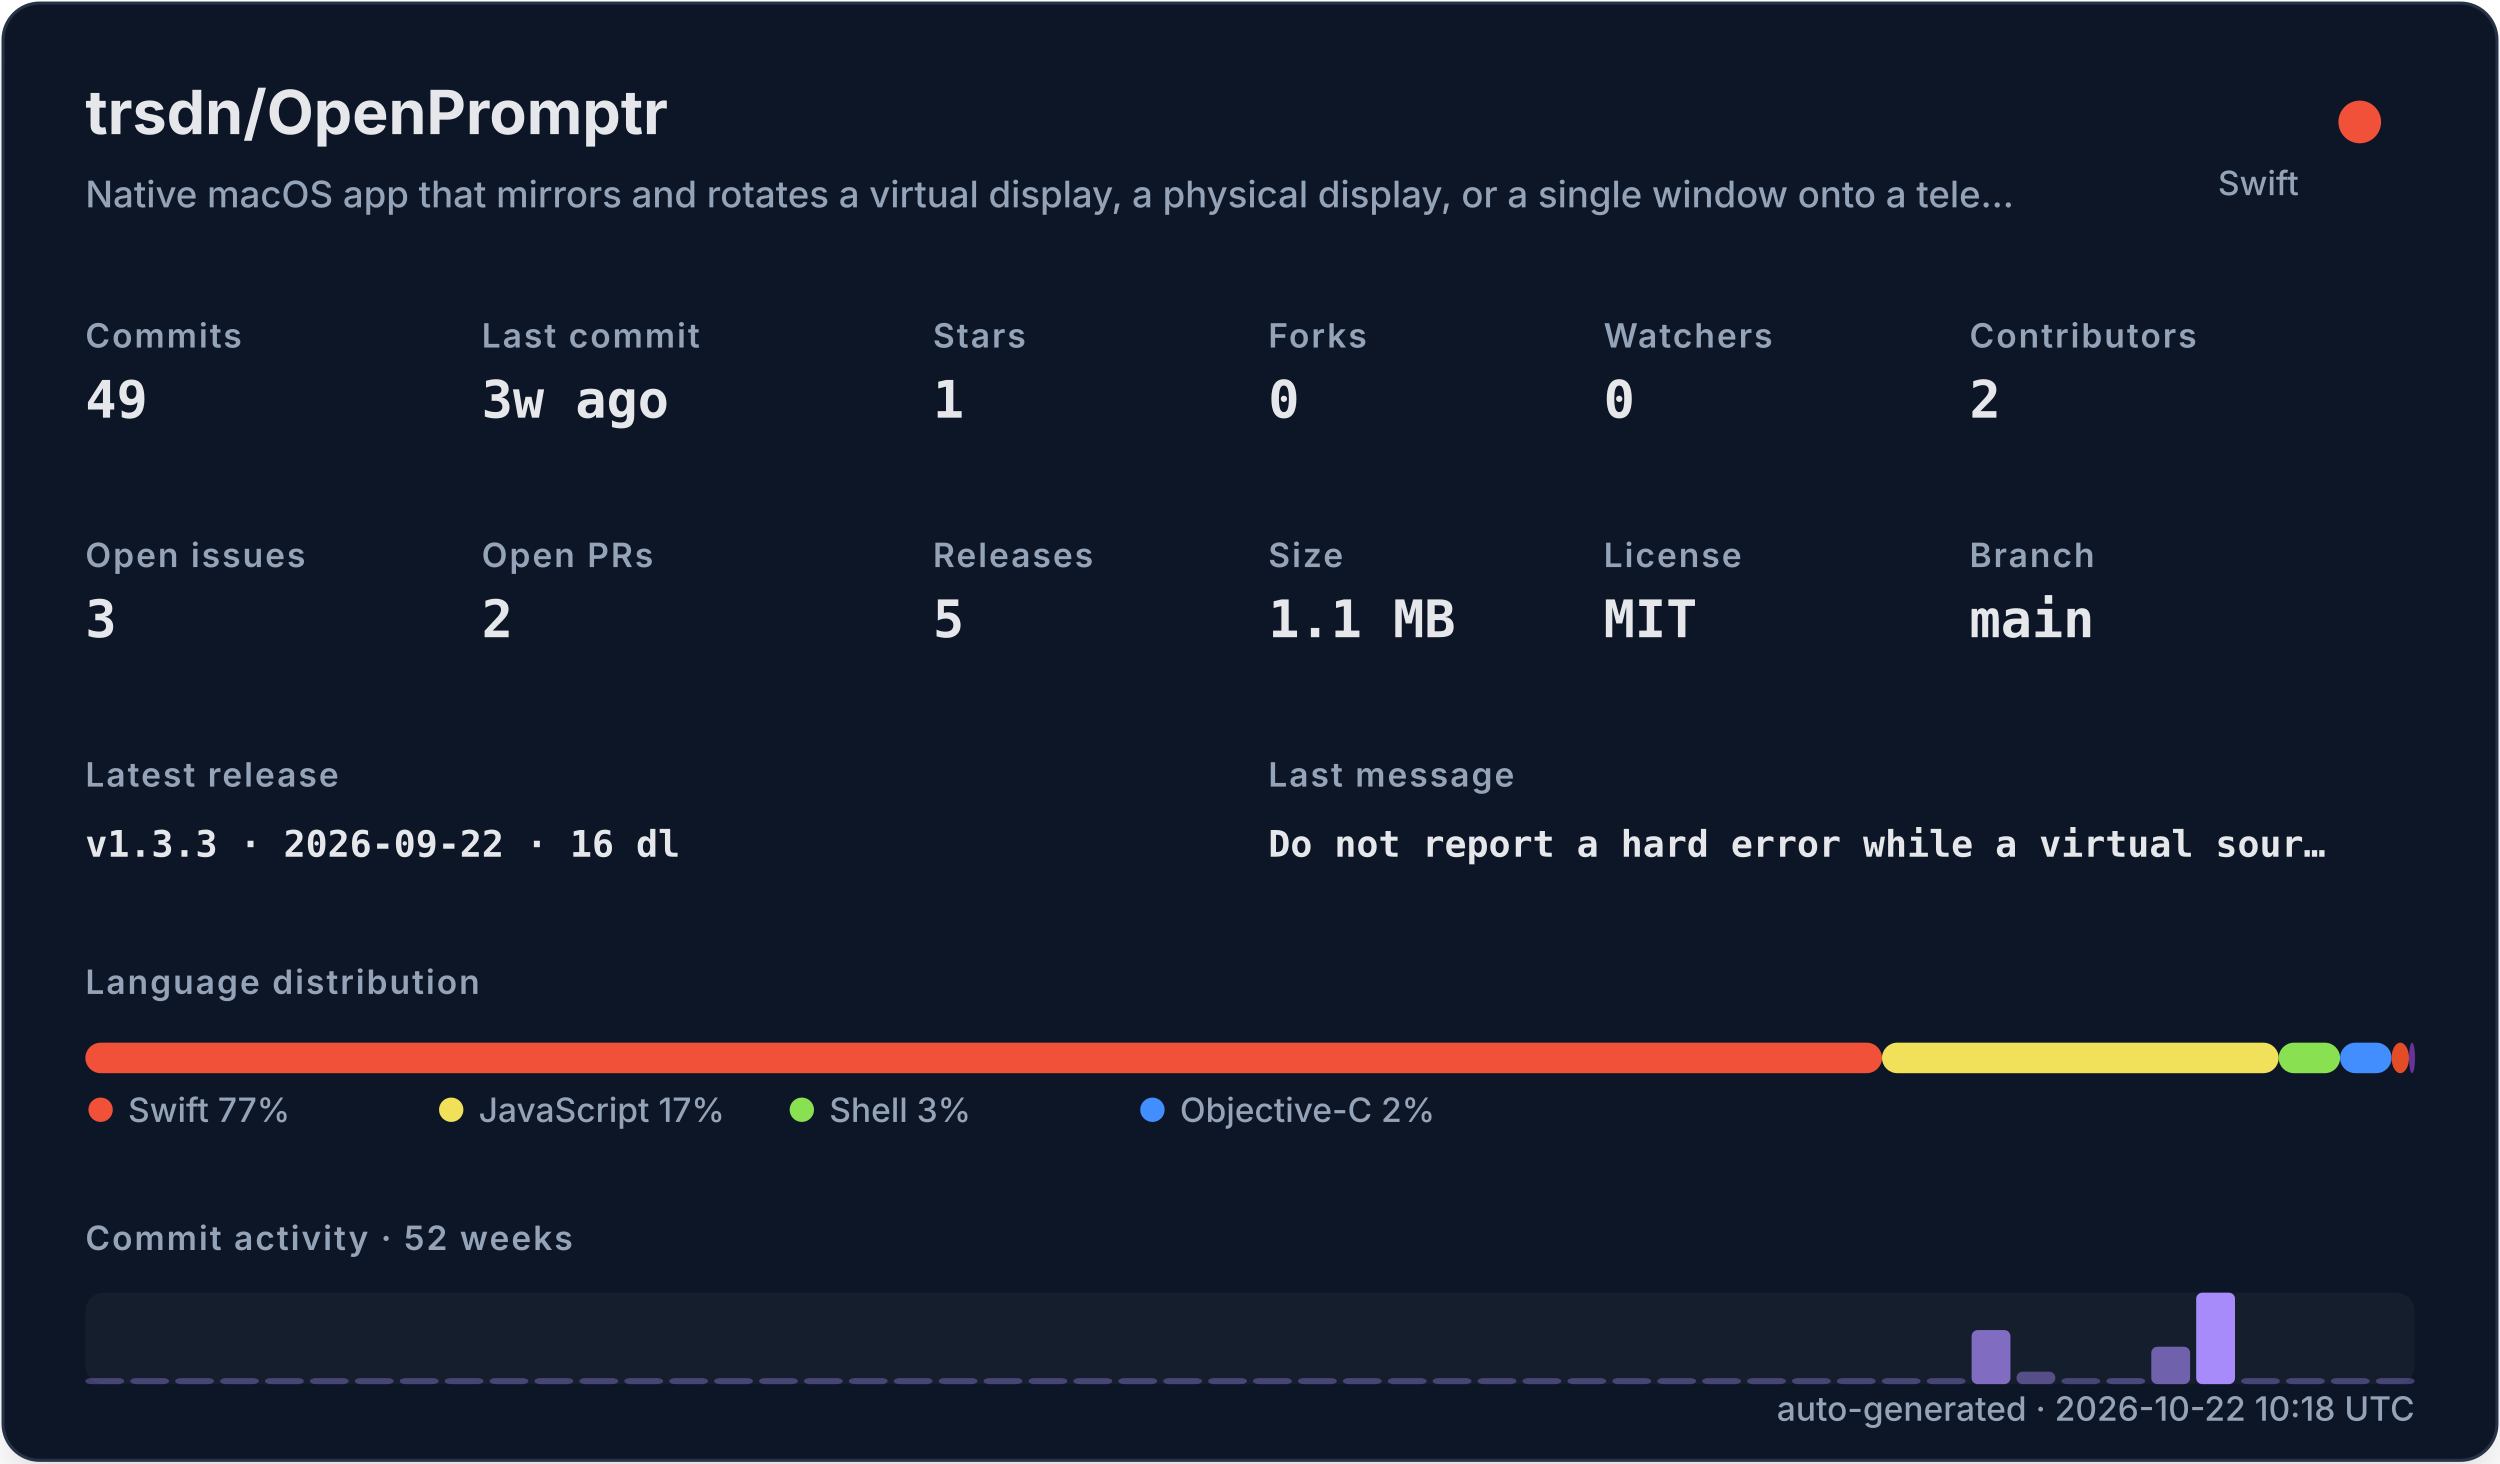
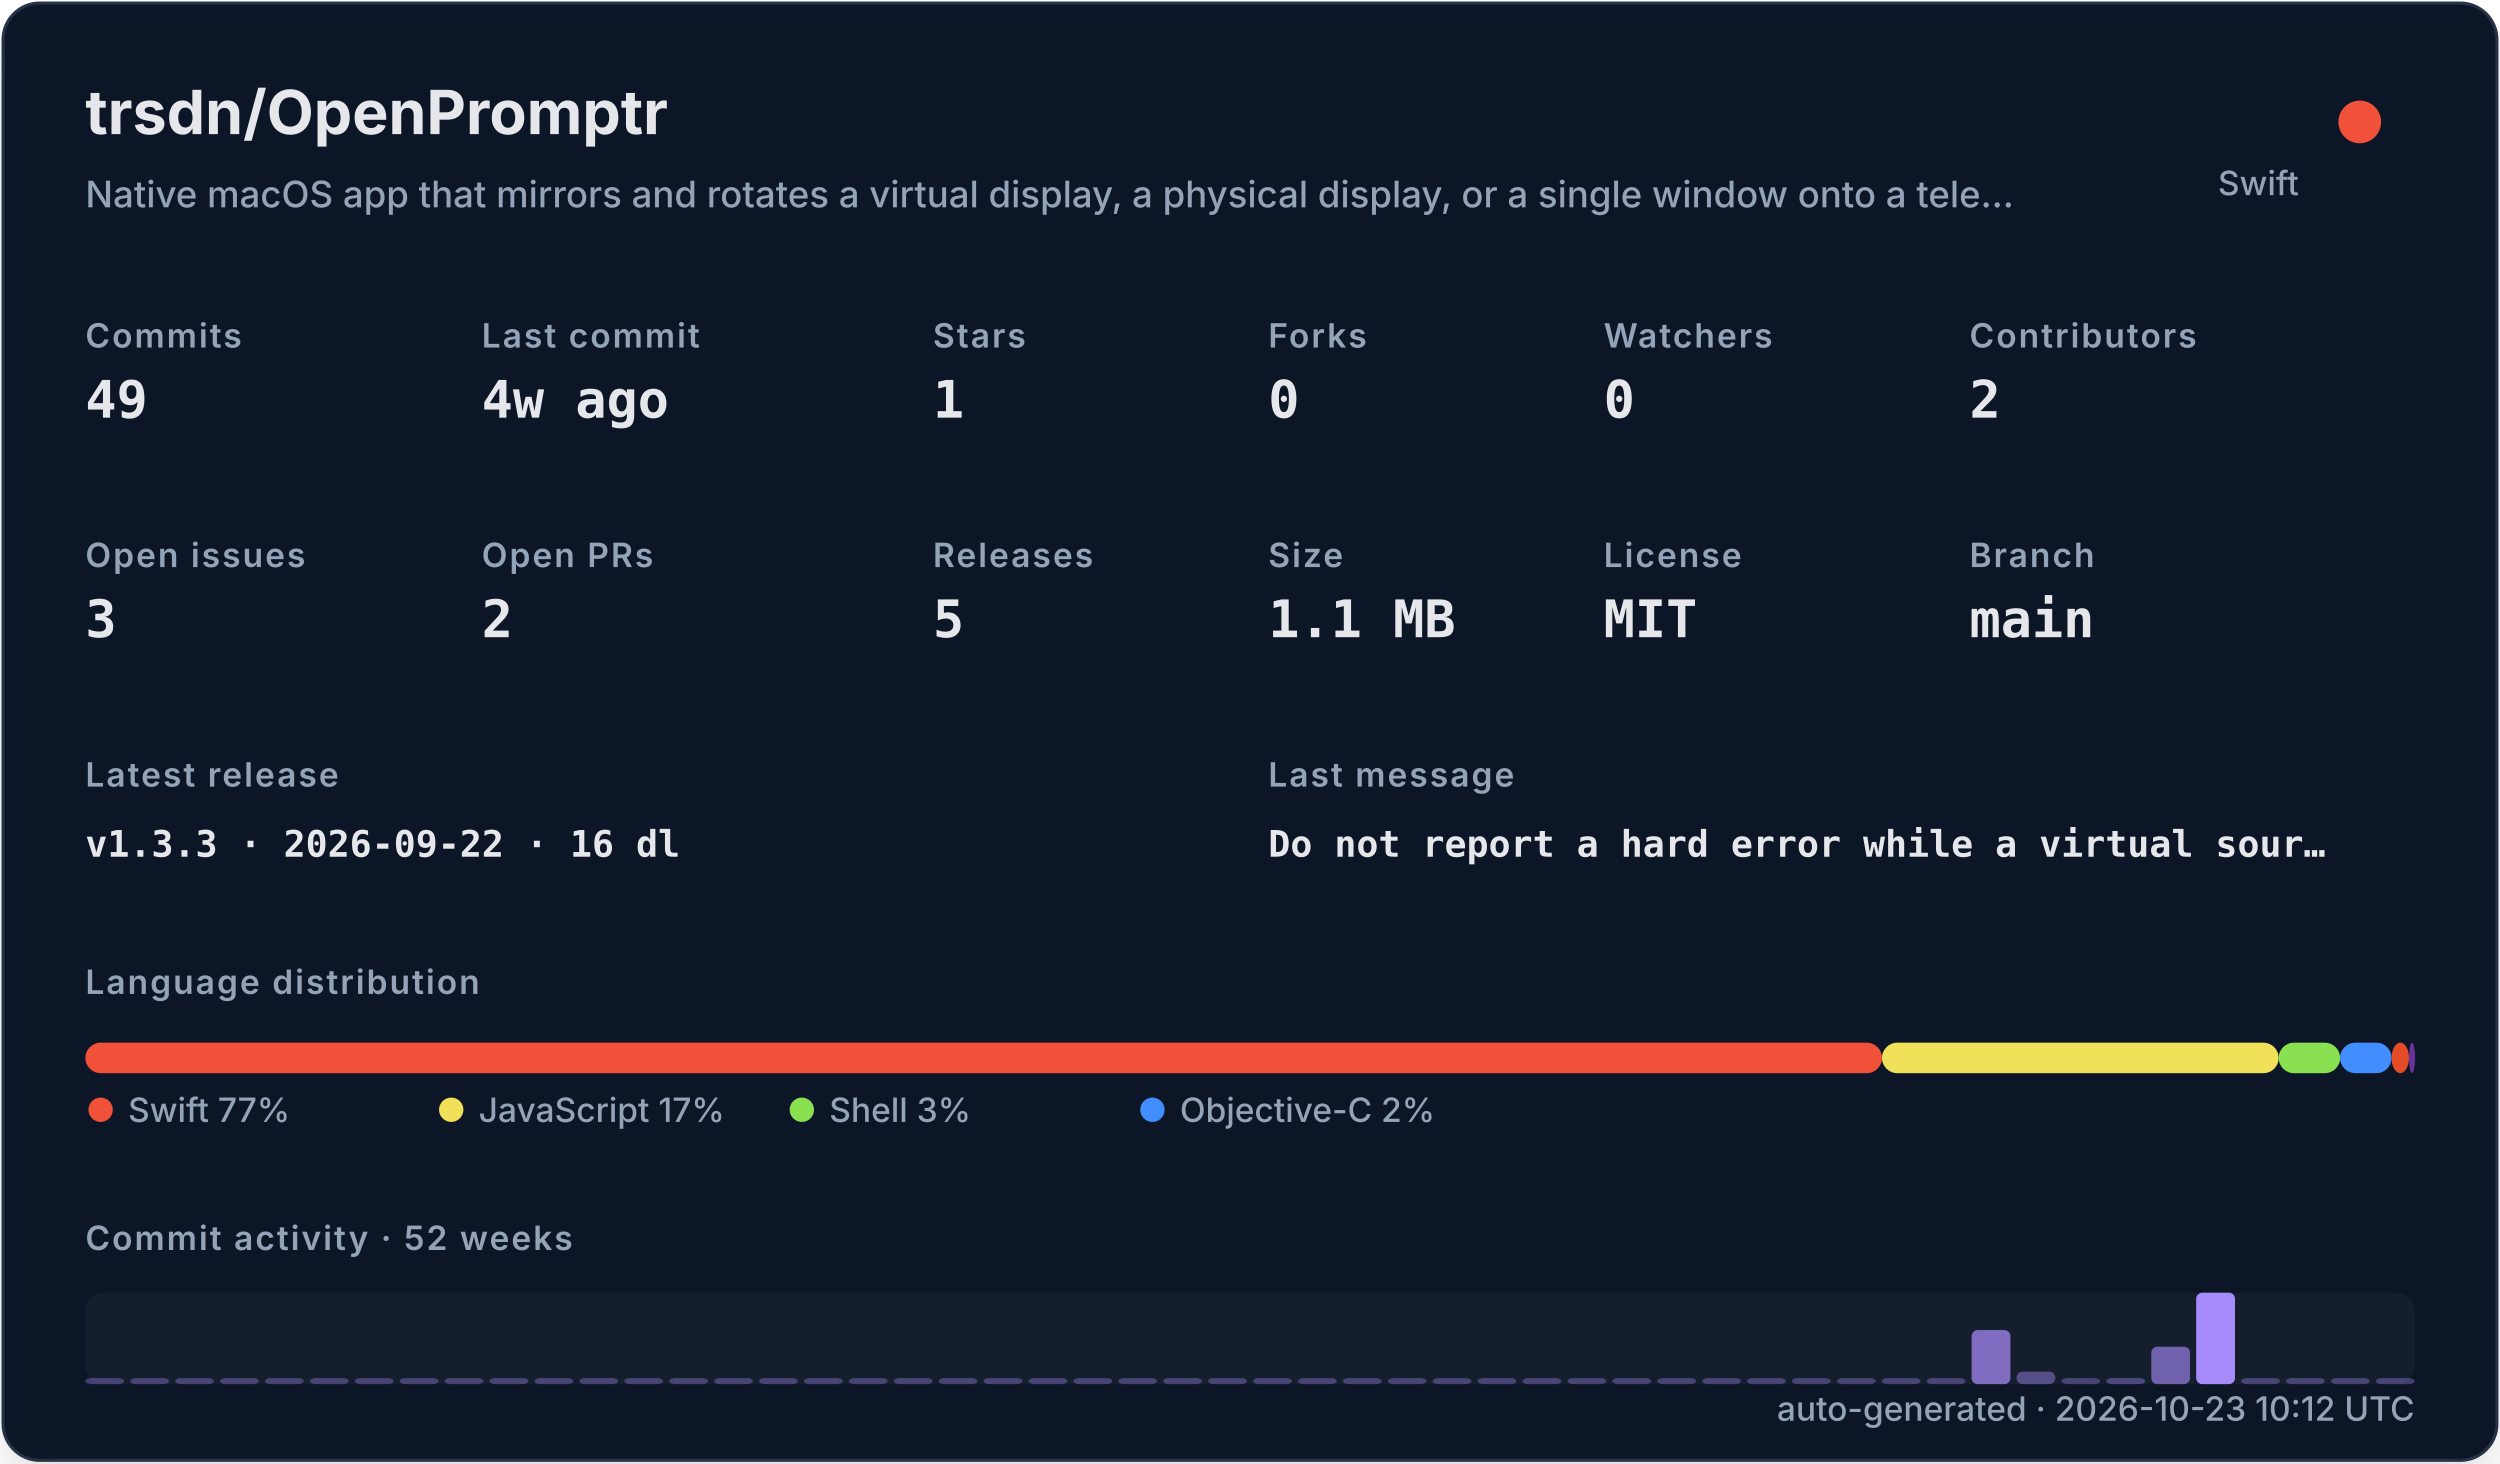
<svg xmlns="http://www.w3.org/2000/svg" width="820" height="480" viewBox="0 0 820 480" role="img">
  <defs>
    <filter id="shadow" x="-10%" y="-10%" width="120%" height="120%">
      <feDropShadow dx="0" dy="8" stdDeviation="10" flood-color="#000000" flood-opacity="0.16" />
    </filter>
    <style>
    .title { font: 700 20px -apple-system,BlinkMacSystemFont,"Segoe UI",sans-serif; fill: #e5e7eb; }
    .subtitle { font: 500 12px -apple-system,BlinkMacSystemFont,"Segoe UI",sans-serif; fill: #94a3b8; }
    .label { font: 600 11px -apple-system,BlinkMacSystemFont,"Segoe UI",sans-serif; fill: #94a3b8; text-transform: uppercase; letter-spacing: .06em; }
    .value { font: 700 17px ui-monospace,SFMono-Regular,Menlo,monospace; fill: #e5e7eb; }
    .small { font: 500 11px -apple-system,BlinkMacSystemFont,"Segoe UI",sans-serif; fill: #94a3b8; }
    .tiny { font: 500 10px -apple-system,BlinkMacSystemFont,"Segoe UI",sans-serif; fill: #94a3b8; }
    .mono { font: 650 12px ui-monospace,SFMono-Regular,Menlo,monospace; fill: #e5e7eb; }
  </style>
  </defs>
  <rect x="1" y="1" width="818" height="478" rx="12" fill="#111827" stroke="#263247" filter="url(#shadow)" />
  <text x="28" y="44" class="title">trsdn/OpenPromptr</text>
  <text x="28" y="68" class="subtitle">Native macOS app that mirrors and rotates a virtual display, a physical display, or a single window onto a tele…</text>
  <circle cx="774" cy="40" r="7" fill="#F05138" />
  <text x="754" y="64" text-anchor="end" class="small">Swift</text>
  <text x="28" y="114" class="label">Commits</text>
  <text x="28" y="137" class="value">49</text>
  <text x="158" y="114" class="label">Last commit</text>
-   <text x="158" y="137" class="value">3w ago</text>
+   <text x="158" y="137" class="value">4w ago</text>
  <text x="306" y="114" class="label">Stars</text>
  <text x="306" y="137" class="value">1</text>
  <text x="416" y="114" class="label">Forks</text>
  <text x="416" y="137" class="value">0</text>
  <text x="526" y="114" class="label">Watchers</text>
  <text x="526" y="137" class="value">0</text>
  <text x="646" y="114" class="label">Contributors</text>
  <text x="646" y="137" class="value">2</text>
  <text x="28" y="186" class="label">Open issues</text>
  <text x="28" y="209" class="value">3</text>
  <text x="158" y="186" class="label">Open PRs</text>
  <text x="158" y="209" class="value">2</text>
  <text x="306" y="186" class="label">Releases</text>
  <text x="306" y="209" class="value">5</text>
  <text x="416" y="186" class="label">Size</text>
  <text x="416" y="209" class="value">1.1 MB</text>
  <text x="526" y="186" class="label">License</text>
  <text x="526" y="209" class="value">MIT</text>
  <text x="646" y="186" class="label">Branch</text>
  <text x="646" y="209" class="value">main</text>
  <text x="28" y="258" class="label">Latest release</text>
  <text x="28" y="281" class="mono">v1.3.3 · 2026-09-22 · 16 dl</text>
  <text x="416" y="258" class="label">Last message</text>
  <text x="416" y="281" class="mono">Do not report a hard error while a virtual sour…</text>
  <text x="28" y="326" class="label">Language distribution</text>
  <rect x="28.00" y="342" width="589.30" height="10" rx="5" fill="#F05138" />
  <rect x="617.30" y="342" width="130.10" height="10" rx="5" fill="#f1e05a" />
  <rect x="747.41" y="342" width="20.14" height="10" rx="5" fill="#89e051" />
  <rect x="767.55" y="342" width="16.88" height="10" rx="5" fill="#438eff" />
  <rect x="784.44" y="342" width="5.71" height="10" rx="5" fill="#e34c26" />
  <rect x="790.15" y="342" width="2.00" height="10" rx="5" fill="#663399" />
  <circle cx="33" cy="364" r="4" fill="#F05138" />
  <text x="42" y="368" class="small">Swift 77%</text>
  <circle cx="148" cy="364" r="4" fill="#f1e05a" />
  <text x="157" y="368" class="small">JavaScript 17%</text>
  <circle cx="263" cy="364" r="4" fill="#89e051" />
  <text x="272" y="368" class="small">Shell 3%</text>
  <circle cx="378" cy="364" r="4" fill="#438eff" />
  <text x="387" y="368" class="small">Objective-C 2%</text>
  <text x="28" y="410" class="label">Commit activity · 52 weeks</text>
  <rect x="28" y="424" width="764" height="30" rx="6" fill="#1f2937" opacity=".42" />
  <rect x="28.00" y="452.00" width="12.73" height="2.00" rx="2" fill="#a78bfa" opacity="0.35" />
  <rect x="42.73" y="452.00" width="12.73" height="2.00" rx="2" fill="#a78bfa" opacity="0.35" />
  <rect x="57.46" y="452.00" width="12.73" height="2.00" rx="2" fill="#a78bfa" opacity="0.35" />
  <rect x="72.19" y="452.00" width="12.73" height="2.00" rx="2" fill="#a78bfa" opacity="0.35" />
  <rect x="86.92" y="452.00" width="12.73" height="2.00" rx="2" fill="#a78bfa" opacity="0.35" />
  <rect x="101.65" y="452.00" width="12.73" height="2.00" rx="2" fill="#a78bfa" opacity="0.35" />
  <rect x="116.38" y="452.00" width="12.73" height="2.00" rx="2" fill="#a78bfa" opacity="0.35" />
  <rect x="131.12" y="452.00" width="12.73" height="2.00" rx="2" fill="#a78bfa" opacity="0.35" />
  <rect x="145.85" y="452.00" width="12.73" height="2.00" rx="2" fill="#a78bfa" opacity="0.35" />
  <rect x="160.58" y="452.00" width="12.73" height="2.00" rx="2" fill="#a78bfa" opacity="0.35" />
  <rect x="175.31" y="452.00" width="12.73" height="2.00" rx="2" fill="#a78bfa" opacity="0.35" />
  <rect x="190.04" y="452.00" width="12.73" height="2.00" rx="2" fill="#a78bfa" opacity="0.35" />
  <rect x="204.77" y="452.00" width="12.73" height="2.00" rx="2" fill="#a78bfa" opacity="0.35" />
  <rect x="219.50" y="452.00" width="12.73" height="2.00" rx="2" fill="#a78bfa" opacity="0.35" />
  <rect x="234.23" y="452.00" width="12.73" height="2.00" rx="2" fill="#a78bfa" opacity="0.35" />
  <rect x="248.96" y="452.00" width="12.73" height="2.00" rx="2" fill="#a78bfa" opacity="0.35" />
  <rect x="263.69" y="452.00" width="12.73" height="2.00" rx="2" fill="#a78bfa" opacity="0.35" />
  <rect x="278.42" y="452.00" width="12.73" height="2.00" rx="2" fill="#a78bfa" opacity="0.35" />
  <rect x="293.15" y="452.00" width="12.73" height="2.00" rx="2" fill="#a78bfa" opacity="0.35" />
  <rect x="307.88" y="452.00" width="12.73" height="2.00" rx="2" fill="#a78bfa" opacity="0.35" />
  <rect x="322.62" y="452.00" width="12.73" height="2.00" rx="2" fill="#a78bfa" opacity="0.35" />
  <rect x="337.35" y="452.00" width="12.73" height="2.00" rx="2" fill="#a78bfa" opacity="0.35" />
  <rect x="352.08" y="452.00" width="12.73" height="2.00" rx="2" fill="#a78bfa" opacity="0.35" />
  <rect x="366.81" y="452.00" width="12.73" height="2.00" rx="2" fill="#a78bfa" opacity="0.35" />
  <rect x="381.54" y="452.00" width="12.73" height="2.00" rx="2" fill="#a78bfa" opacity="0.35" />
  <rect x="396.27" y="452.00" width="12.73" height="2.00" rx="2" fill="#a78bfa" opacity="0.35" />
  <rect x="411.00" y="452.00" width="12.73" height="2.00" rx="2" fill="#a78bfa" opacity="0.35" />
  <rect x="425.73" y="452.00" width="12.73" height="2.00" rx="2" fill="#a78bfa" opacity="0.35" />
  <rect x="440.46" y="452.00" width="12.73" height="2.00" rx="2" fill="#a78bfa" opacity="0.35" />
  <rect x="455.19" y="452.00" width="12.73" height="2.00" rx="2" fill="#a78bfa" opacity="0.35" />
  <rect x="469.92" y="452.00" width="12.73" height="2.00" rx="2" fill="#a78bfa" opacity="0.35" />
  <rect x="484.65" y="452.00" width="12.73" height="2.00" rx="2" fill="#a78bfa" opacity="0.35" />
  <rect x="499.38" y="452.00" width="12.73" height="2.00" rx="2" fill="#a78bfa" opacity="0.35" />
  <rect x="514.12" y="452.00" width="12.73" height="2.00" rx="2" fill="#a78bfa" opacity="0.35" />
  <rect x="528.85" y="452.00" width="12.73" height="2.00" rx="2" fill="#a78bfa" opacity="0.35" />
  <rect x="543.58" y="452.00" width="12.73" height="2.00" rx="2" fill="#a78bfa" opacity="0.35" />
  <rect x="558.31" y="452.00" width="12.73" height="2.00" rx="2" fill="#a78bfa" opacity="0.35" />
  <rect x="573.04" y="452.00" width="12.73" height="2.00" rx="2" fill="#a78bfa" opacity="0.35" />
  <rect x="587.77" y="452.00" width="12.73" height="2.00" rx="2" fill="#a78bfa" opacity="0.35" />
  <rect x="602.50" y="452.00" width="12.73" height="2.00" rx="2" fill="#a78bfa" opacity="0.35" />
  <rect x="617.23" y="452.00" width="12.73" height="2.00" rx="2" fill="#a78bfa" opacity="0.35" />
  <rect x="631.96" y="452.00" width="12.73" height="2.00" rx="2" fill="#a78bfa" opacity="0.35" />
  <rect x="646.69" y="436.27" width="12.73" height="17.73" rx="2" fill="#a78bfa" opacity="0.73" />
  <rect x="661.42" y="449.91" width="12.73" height="4.09" rx="2" fill="#a78bfa" opacity="0.44" />
  <rect x="676.15" y="452.00" width="12.73" height="2.00" rx="2" fill="#a78bfa" opacity="0.35" />
  <rect x="690.88" y="452.00" width="12.73" height="2.00" rx="2" fill="#a78bfa" opacity="0.38" />
  <rect x="705.62" y="441.73" width="12.73" height="12.27" rx="2" fill="#a78bfa" opacity="0.62" />
  <rect x="720.35" y="424.00" width="12.73" height="30.00" rx="2" fill="#a78bfa" opacity="1.00" />
  <rect x="735.08" y="452.00" width="12.73" height="2.00" rx="2" fill="#a78bfa" opacity="0.35" />
  <rect x="749.81" y="452.00" width="12.73" height="2.00" rx="2" fill="#a78bfa" opacity="0.35" />
  <rect x="764.54" y="452.00" width="12.73" height="2.00" rx="2" fill="#a78bfa" opacity="0.35" />
  <rect x="779.27" y="452.00" width="12.73" height="2.00" rx="2" fill="#a78bfa" opacity="0.35" />
-   <text x="792" y="466" text-anchor="end" class="small">auto-generated · 2026-10-22 10:18 UTC</text>
+   <text x="792" y="466" text-anchor="end" class="small">auto-generated · 2026-10-23 10:12 UTC</text>
</svg>
